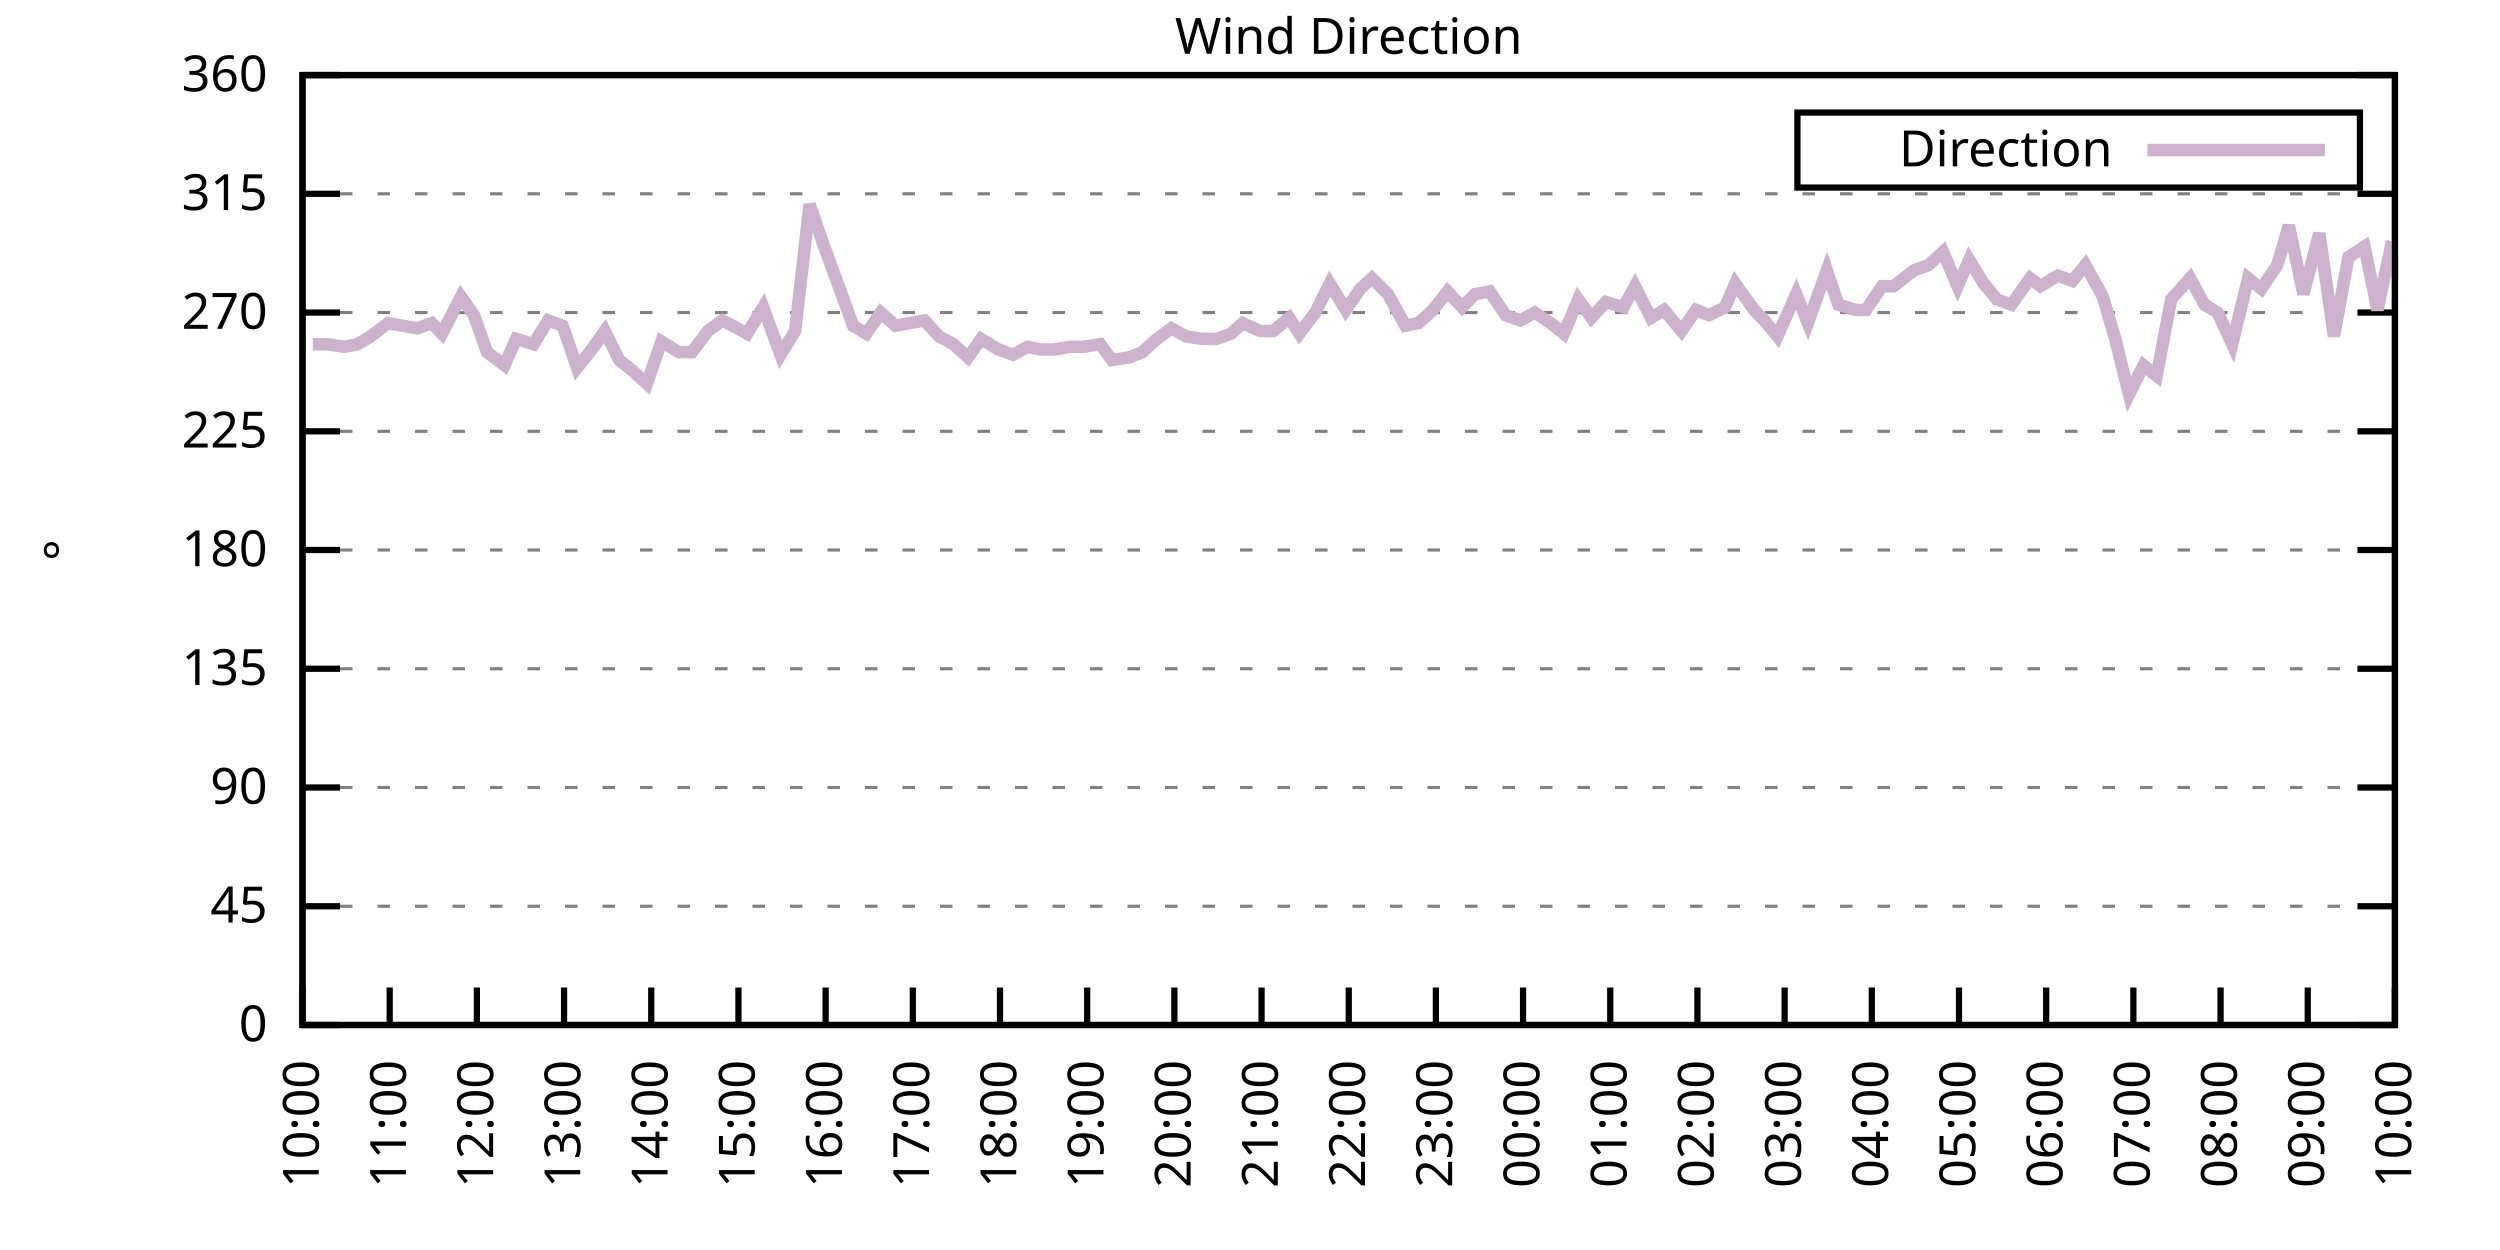
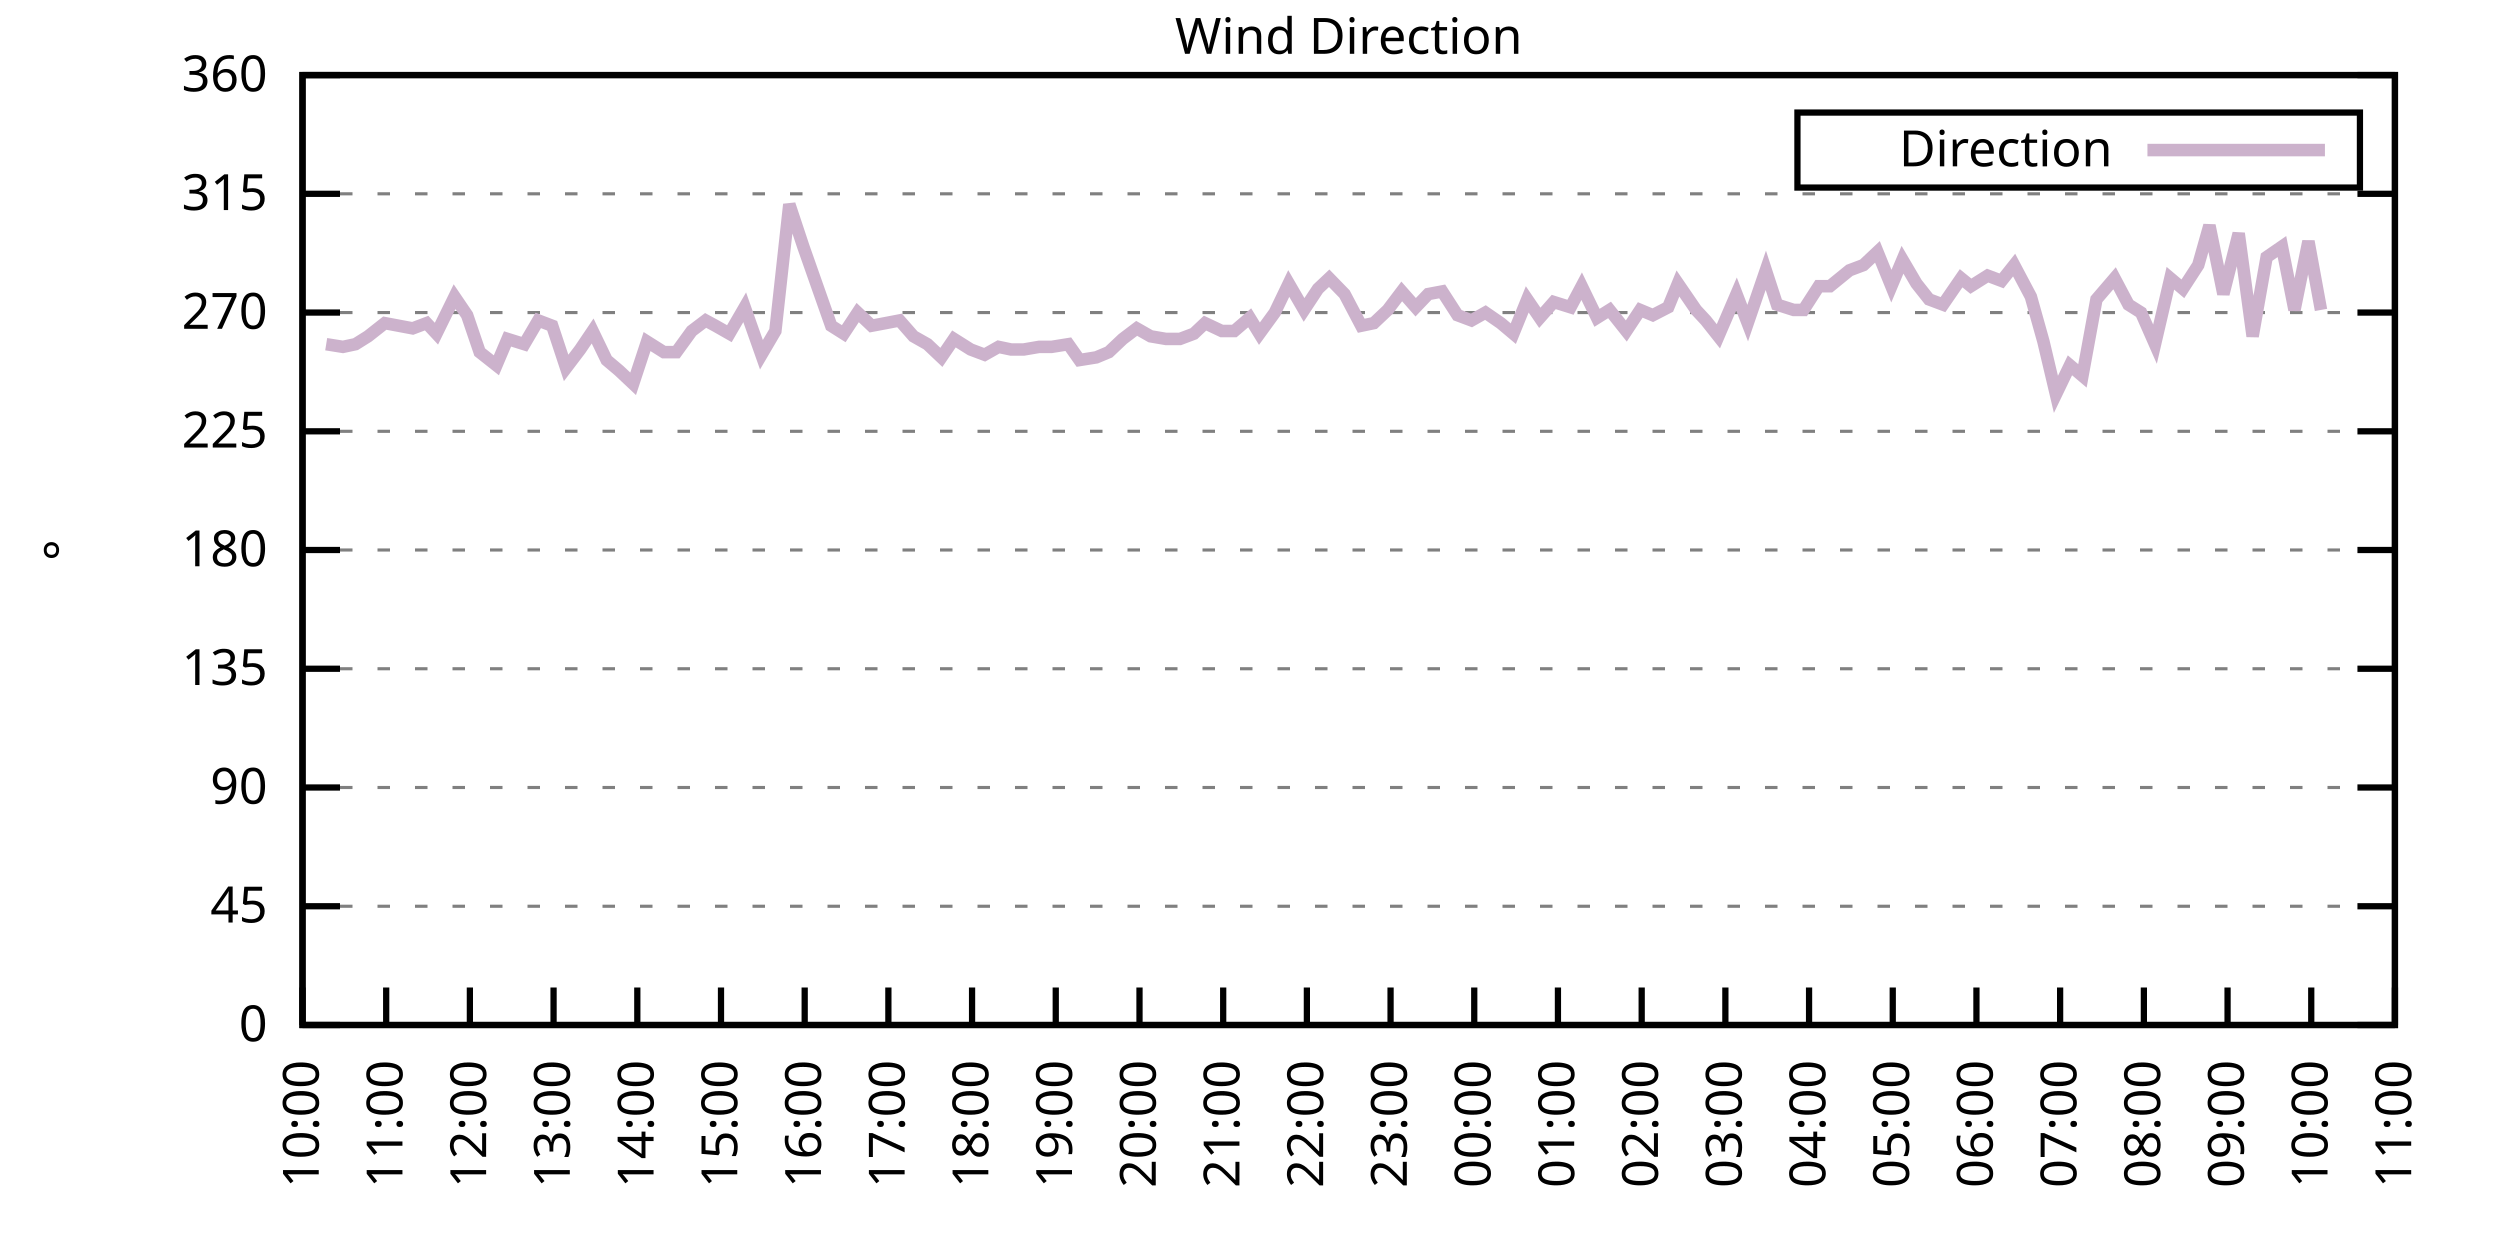
<svg xmlns="http://www.w3.org/2000/svg" xmlns:xlink="http://www.w3.org/1999/xlink" width="400" height="200" viewBox="0 0 400 200">
  <g id="gnuplot_canvas">
    <rect x="0" y="0" width="400" height="200" fill="none" />
    <defs>
      <circle id="gpDot" r="0.5" stroke-width="0.5" stroke="currentColor" />
      <path id="gpPt0" stroke-width="0.333" stroke="currentColor" d="M-1,0 h2 M0,-1 v2" />
      <path id="gpPt1" stroke-width="0.333" stroke="currentColor" d="M-1,-1 L1,1 M1,-1 L-1,1" />
      <path id="gpPt2" stroke-width="0.333" stroke="currentColor" d="M-1,0 L1,0 M0,-1 L0,1 M-1,-1 L1,1 M-1,1 L1,-1" />
      <rect id="gpPt3" stroke-width="0.333" stroke="currentColor" x="-1" y="-1" width="2" height="2" />
      <rect id="gpPt4" stroke-width="0.333" stroke="currentColor" fill="currentColor" x="-1" y="-1" width="2" height="2" />
      <circle id="gpPt5" stroke-width="0.333" stroke="currentColor" cx="0" cy="0" r="1" />
      <use xlink:href="#gpPt5" id="gpPt6" fill="currentColor" stroke="none" />
      <path id="gpPt7" stroke-width="0.333" stroke="currentColor" d="M0,-1.33 L-1.33,0.67 L1.33,0.67 z" />
      <use xlink:href="#gpPt7" id="gpPt8" fill="currentColor" stroke="none" />
      <use xlink:href="#gpPt7" id="gpPt9" stroke="currentColor" transform="rotate(180)" />
      <use xlink:href="#gpPt9" id="gpPt10" fill="currentColor" stroke="none" />
      <use xlink:href="#gpPt3" id="gpPt11" stroke="currentColor" transform="rotate(45)" />
      <use xlink:href="#gpPt11" id="gpPt12" fill="currentColor" stroke="none" />
      <path id="gpPt13" stroke-width="0.333" stroke="currentColor" d="M0,1.330 L1.265,0.411 L0.782,-1.067 L-0.782,-1.076 L-1.265,0.411 z" />
      <use xlink:href="#gpPt13" id="gpPt14" fill="currentColor" stroke="none" />
      <filter id="textbox" filterUnits="objectBoundingBox" x="0" y="0" height="1" width="1">
        <feFlood flood-color="white" flood-opacity="1" result="bgnd" />
        <feComposite in="SourceGraphic" in2="bgnd" operator="atop" />
      </filter>
      <filter id="greybox" filterUnits="objectBoundingBox" x="0" y="0" height="1" width="1">
        <feFlood flood-color="lightgrey" flood-opacity="1" result="grey" />
        <feComposite in="SourceGraphic" in2="grey" operator="atop" />
      </filter>
    </defs>
    <g fill="none" color="white" stroke="currentColor" stroke-width="1.00" stroke-linecap="butt" stroke-linejoin="miter">
</g>
    <g fill="none" color="black" stroke="currentColor" stroke-width="1.00" stroke-linecap="butt" stroke-linejoin="miter">
      <g stroke="none" shape-rendering="crispEdges">
        <polygon fill="rgb(255, 255, 255)" points="48.40,164.00 383.18,164.00 383.18,12.02 48.40,12.02 " />
      </g>
    </g>
    <g fill="none" color="black" stroke="currentColor" stroke-width="1.00" stroke-linecap="butt" stroke-linejoin="miter">
</g>
    <g fill="none" color="black" stroke="black" stroke-width="0.50" stroke-linecap="butt" stroke-linejoin="miter">
</g>
    <g fill="none" color="gray" stroke="currentColor" stroke-width="0.50" stroke-linecap="butt" stroke-linejoin="miter">
      <path stroke="gray" stroke-dasharray="2,4" class="gridline" d="M48.40,164.00 L383.19,164.00  " />
    </g>
    <g fill="none" color="gray" stroke="gray" stroke-width="1.00" stroke-linecap="butt" stroke-linejoin="miter">
</g>
    <g fill="none" color="black" stroke="currentColor" stroke-width="1.00" stroke-linecap="butt" stroke-linejoin="miter">
      <path stroke="black" d="M48.40,164.00 L54.40,164.00 M383.19,164.00 L377.19,164.00  " />
      <g transform="translate(42.80,166.60)" stroke="none" fill="black" font-family="Sans" font-size="8.00" text-anchor="end">
        <text>
          <tspan font-family="Sans"> 0</tspan>
        </text>
      </g>
    </g>
    <g fill="none" color="black" stroke="currentColor" stroke-width="1.00" stroke-linecap="butt" stroke-linejoin="miter">
</g>
    <g fill="none" color="black" stroke="black" stroke-width="0.50" stroke-linecap="butt" stroke-linejoin="miter">
</g>
    <g fill="none" color="gray" stroke="currentColor" stroke-width="0.50" stroke-linecap="butt" stroke-linejoin="miter">
      <path stroke="gray" stroke-dasharray="2,4" class="gridline" d="M48.40,145.00 L383.19,145.00  " />
    </g>
    <g fill="none" color="gray" stroke="gray" stroke-width="1.00" stroke-linecap="butt" stroke-linejoin="miter">
</g>
    <g fill="none" color="black" stroke="currentColor" stroke-width="1.00" stroke-linecap="butt" stroke-linejoin="miter">
      <path stroke="black" d="M48.40,145.00 L54.40,145.00 M383.19,145.00 L377.19,145.00  " />
      <g transform="translate(42.80,147.60)" stroke="none" fill="black" font-family="Sans" font-size="8.00" text-anchor="end">
        <text>
          <tspan font-family="Sans"> 45</tspan>
        </text>
      </g>
    </g>
    <g fill="none" color="black" stroke="currentColor" stroke-width="1.00" stroke-linecap="butt" stroke-linejoin="miter">
</g>
    <g fill="none" color="black" stroke="black" stroke-width="0.50" stroke-linecap="butt" stroke-linejoin="miter">
</g>
    <g fill="none" color="gray" stroke="currentColor" stroke-width="0.50" stroke-linecap="butt" stroke-linejoin="miter">
      <path stroke="gray" stroke-dasharray="2,4" class="gridline" d="M48.40,126.00 L383.19,126.00  " />
    </g>
    <g fill="none" color="gray" stroke="gray" stroke-width="1.00" stroke-linecap="butt" stroke-linejoin="miter">
</g>
    <g fill="none" color="black" stroke="currentColor" stroke-width="1.00" stroke-linecap="butt" stroke-linejoin="miter">
      <path stroke="black" d="M48.40,126.00 L54.40,126.00 M383.19,126.00 L377.19,126.00  " />
      <g transform="translate(42.80,128.60)" stroke="none" fill="black" font-family="Sans" font-size="8.00" text-anchor="end">
        <text>
          <tspan font-family="Sans"> 90</tspan>
        </text>
      </g>
    </g>
    <g fill="none" color="black" stroke="currentColor" stroke-width="1.00" stroke-linecap="butt" stroke-linejoin="miter">
</g>
    <g fill="none" color="black" stroke="black" stroke-width="0.50" stroke-linecap="butt" stroke-linejoin="miter">
</g>
    <g fill="none" color="gray" stroke="currentColor" stroke-width="0.50" stroke-linecap="butt" stroke-linejoin="miter">
      <path stroke="gray" stroke-dasharray="2,4" class="gridline" d="M48.40,107.00 L383.19,107.00  " />
    </g>
    <g fill="none" color="gray" stroke="gray" stroke-width="1.00" stroke-linecap="butt" stroke-linejoin="miter">
</g>
    <g fill="none" color="black" stroke="currentColor" stroke-width="1.00" stroke-linecap="butt" stroke-linejoin="miter">
      <path stroke="black" d="M48.40,107.00 L54.40,107.00 M383.19,107.00 L377.19,107.00  " />
      <g transform="translate(42.80,109.60)" stroke="none" fill="black" font-family="Sans" font-size="8.00" text-anchor="end">
        <text>
          <tspan font-family="Sans"> 135</tspan>
        </text>
      </g>
    </g>
    <g fill="none" color="black" stroke="currentColor" stroke-width="1.00" stroke-linecap="butt" stroke-linejoin="miter">
</g>
    <g fill="none" color="black" stroke="black" stroke-width="0.50" stroke-linecap="butt" stroke-linejoin="miter">
</g>
    <g fill="none" color="gray" stroke="currentColor" stroke-width="0.50" stroke-linecap="butt" stroke-linejoin="miter">
      <path stroke="gray" stroke-dasharray="2,4" class="gridline" d="M48.40,88.00 L383.19,88.00  " />
    </g>
    <g fill="none" color="gray" stroke="gray" stroke-width="1.00" stroke-linecap="butt" stroke-linejoin="miter">
</g>
    <g fill="none" color="black" stroke="currentColor" stroke-width="1.00" stroke-linecap="butt" stroke-linejoin="miter">
      <path stroke="black" d="M48.40,88.00 L54.40,88.00 M383.19,88.00 L377.19,88.00  " />
      <g transform="translate(42.80,90.60)" stroke="none" fill="black" font-family="Sans" font-size="8.00" text-anchor="end">
        <text>
          <tspan font-family="Sans"> 180</tspan>
        </text>
      </g>
    </g>
    <g fill="none" color="black" stroke="currentColor" stroke-width="1.00" stroke-linecap="butt" stroke-linejoin="miter">
</g>
    <g fill="none" color="black" stroke="black" stroke-width="0.50" stroke-linecap="butt" stroke-linejoin="miter">
</g>
    <g fill="none" color="gray" stroke="currentColor" stroke-width="0.50" stroke-linecap="butt" stroke-linejoin="miter">
      <path stroke="gray" stroke-dasharray="2,4" class="gridline" d="M48.40,69.01 L383.19,69.01  " />
    </g>
    <g fill="none" color="gray" stroke="gray" stroke-width="1.00" stroke-linecap="butt" stroke-linejoin="miter">
</g>
    <g fill="none" color="black" stroke="currentColor" stroke-width="1.00" stroke-linecap="butt" stroke-linejoin="miter">
      <path stroke="black" d="M48.40,69.01 L54.40,69.01 M383.19,69.01 L377.19,69.01  " />
      <g transform="translate(42.80,71.61)" stroke="none" fill="black" font-family="Sans" font-size="8.00" text-anchor="end">
        <text>
          <tspan font-family="Sans"> 225</tspan>
        </text>
      </g>
    </g>
    <g fill="none" color="black" stroke="currentColor" stroke-width="1.00" stroke-linecap="butt" stroke-linejoin="miter">
</g>
    <g fill="none" color="black" stroke="black" stroke-width="0.50" stroke-linecap="butt" stroke-linejoin="miter">
</g>
    <g fill="none" color="gray" stroke="currentColor" stroke-width="0.50" stroke-linecap="butt" stroke-linejoin="miter">
      <path stroke="gray" stroke-dasharray="2,4" class="gridline" d="M48.40,50.01 L383.19,50.01  " />
    </g>
    <g fill="none" color="gray" stroke="gray" stroke-width="1.00" stroke-linecap="butt" stroke-linejoin="miter">
</g>
    <g fill="none" color="black" stroke="currentColor" stroke-width="1.00" stroke-linecap="butt" stroke-linejoin="miter">
      <path stroke="black" d="M48.40,50.01 L54.40,50.01 M383.19,50.01 L377.19,50.01  " />
      <g transform="translate(42.80,52.61)" stroke="none" fill="black" font-family="Sans" font-size="8.00" text-anchor="end">
        <text>
          <tspan font-family="Sans"> 270</tspan>
        </text>
      </g>
    </g>
    <g fill="none" color="black" stroke="currentColor" stroke-width="1.00" stroke-linecap="butt" stroke-linejoin="miter">
</g>
    <g fill="none" color="black" stroke="black" stroke-width="0.50" stroke-linecap="butt" stroke-linejoin="miter">
</g>
    <g fill="none" color="gray" stroke="currentColor" stroke-width="0.50" stroke-linecap="butt" stroke-linejoin="miter">
      <path stroke="gray" stroke-dasharray="2,4" class="gridline" d="M48.40,31.01 L383.19,31.01  " />
    </g>
    <g fill="none" color="gray" stroke="gray" stroke-width="1.00" stroke-linecap="butt" stroke-linejoin="miter">
</g>
    <g fill="none" color="black" stroke="currentColor" stroke-width="1.00" stroke-linecap="butt" stroke-linejoin="miter">
      <path stroke="black" d="M48.40,31.01 L54.40,31.01 M383.19,31.01 L377.19,31.01  " />
      <g transform="translate(42.80,33.61)" stroke="none" fill="black" font-family="Sans" font-size="8.00" text-anchor="end">
        <text>
          <tspan font-family="Sans"> 315</tspan>
        </text>
      </g>
    </g>
    <g fill="none" color="black" stroke="currentColor" stroke-width="1.00" stroke-linecap="butt" stroke-linejoin="miter">
</g>
    <g fill="none" color="black" stroke="black" stroke-width="0.50" stroke-linecap="butt" stroke-linejoin="miter">
</g>
    <g fill="none" color="gray" stroke="currentColor" stroke-width="0.50" stroke-linecap="butt" stroke-linejoin="miter">
      <path stroke="gray" stroke-dasharray="2,4" class="gridline" d="M48.40,12.01 L383.19,12.01  " />
    </g>
    <g fill="none" color="gray" stroke="gray" stroke-width="1.00" stroke-linecap="butt" stroke-linejoin="miter">
</g>
    <g fill="none" color="black" stroke="currentColor" stroke-width="1.00" stroke-linecap="butt" stroke-linejoin="miter">
      <path stroke="black" d="M48.40,12.01 L54.40,12.01 M383.19,12.01 L377.19,12.01  " />
      <g transform="translate(42.80,14.61)" stroke="none" fill="black" font-family="Sans" font-size="8.00" text-anchor="end">
        <text>
          <tspan font-family="Sans"> 360</tspan>
        </text>
      </g>
    </g>
    <g fill="none" color="black" stroke="currentColor" stroke-width="1.00" stroke-linecap="butt" stroke-linejoin="miter">
      <path stroke="black" d="M48.40,164.00 L48.40,158.00  " />
      <g transform="translate(51.00,169.60) rotate(270.00)" stroke="none" fill="black" font-family="Sans" font-size="8.00" text-anchor="end">
        <text>
          <tspan font-family="Sans">10:00</tspan>
        </text>
      </g>
    </g>
    <g fill="none" color="black" stroke="currentColor" stroke-width="1.00" stroke-linecap="butt" stroke-linejoin="miter">
-       <path stroke="black" d="M62.35,164.00 L62.35,158.00  " />
-       <g transform="translate(64.95,169.60) rotate(270.00)" stroke="none" fill="black" font-family="Sans" font-size="8.00" text-anchor="end">
+       <path stroke="black" d="M61.79,164.00 L61.79,158.00  " />
+       <g transform="translate(64.39,169.60) rotate(270.00)" stroke="none" fill="black" font-family="Sans" font-size="8.00" text-anchor="end">
        <text>
          <tspan font-family="Sans">11:00</tspan>
        </text>
      </g>
    </g>
    <g fill="none" color="black" stroke="currentColor" stroke-width="1.00" stroke-linecap="butt" stroke-linejoin="miter">
-       <path stroke="black" d="M76.30,164.00 L76.30,158.00  " />
-       <g transform="translate(78.90,169.60) rotate(270.00)" stroke="none" fill="black" font-family="Sans" font-size="8.00" text-anchor="end">
+       <path stroke="black" d="M75.18,164.00 L75.18,158.00  " />
+       <g transform="translate(77.78,169.60) rotate(270.00)" stroke="none" fill="black" font-family="Sans" font-size="8.00" text-anchor="end">
        <text>
          <tspan font-family="Sans">12:00</tspan>
        </text>
      </g>
    </g>
    <g fill="none" color="black" stroke="currentColor" stroke-width="1.00" stroke-linecap="butt" stroke-linejoin="miter">
-       <path stroke="black" d="M90.25,164.00 L90.25,158.00  " />
-       <g transform="translate(92.85,169.60) rotate(270.00)" stroke="none" fill="black" font-family="Sans" font-size="8.00" text-anchor="end">
+       <path stroke="black" d="M88.57,164.00 L88.57,158.00  " />
+       <g transform="translate(91.17,169.60) rotate(270.00)" stroke="none" fill="black" font-family="Sans" font-size="8.00" text-anchor="end">
        <text>
          <tspan font-family="Sans">13:00</tspan>
        </text>
      </g>
    </g>
    <g fill="none" color="black" stroke="currentColor" stroke-width="1.00" stroke-linecap="butt" stroke-linejoin="miter">
-       <path stroke="black" d="M104.20,164.00 L104.20,158.00  " />
-       <g transform="translate(106.80,169.60) rotate(270.00)" stroke="none" fill="black" font-family="Sans" font-size="8.00" text-anchor="end">
+       <path stroke="black" d="M101.97,164.00 L101.97,158.00  " />
+       <g transform="translate(104.57,169.60) rotate(270.00)" stroke="none" fill="black" font-family="Sans" font-size="8.00" text-anchor="end">
        <text>
          <tspan font-family="Sans">14:00</tspan>
        </text>
      </g>
    </g>
    <g fill="none" color="black" stroke="currentColor" stroke-width="1.00" stroke-linecap="butt" stroke-linejoin="miter">
-       <path stroke="black" d="M118.15,164.00 L118.15,158.00  " />
-       <g transform="translate(120.75,169.60) rotate(270.00)" stroke="none" fill="black" font-family="Sans" font-size="8.00" text-anchor="end">
+       <path stroke="black" d="M115.36,164.00 L115.36,158.00  " />
+       <g transform="translate(117.96,169.60) rotate(270.00)" stroke="none" fill="black" font-family="Sans" font-size="8.00" text-anchor="end">
        <text>
          <tspan font-family="Sans">15:00</tspan>
        </text>
      </g>
    </g>
    <g fill="none" color="black" stroke="currentColor" stroke-width="1.00" stroke-linecap="butt" stroke-linejoin="miter">
-       <path stroke="black" d="M132.10,164.00 L132.10,158.00  " />
-       <g transform="translate(134.70,169.60) rotate(270.00)" stroke="none" fill="black" font-family="Sans" font-size="8.00" text-anchor="end">
+       <path stroke="black" d="M128.75,164.00 L128.75,158.00  " />
+       <g transform="translate(131.35,169.60) rotate(270.00)" stroke="none" fill="black" font-family="Sans" font-size="8.00" text-anchor="end">
        <text>
          <tspan font-family="Sans">16:00</tspan>
        </text>
      </g>
    </g>
    <g fill="none" color="black" stroke="currentColor" stroke-width="1.00" stroke-linecap="butt" stroke-linejoin="miter">
-       <path stroke="black" d="M146.05,164.00 L146.05,158.00  " />
-       <g transform="translate(148.65,169.60) rotate(270.00)" stroke="none" fill="black" font-family="Sans" font-size="8.00" text-anchor="end">
+       <path stroke="black" d="M142.14,164.00 L142.14,158.00  " />
+       <g transform="translate(144.74,169.60) rotate(270.00)" stroke="none" fill="black" font-family="Sans" font-size="8.00" text-anchor="end">
        <text>
          <tspan font-family="Sans">17:00</tspan>
        </text>
      </g>
    </g>
    <g fill="none" color="black" stroke="currentColor" stroke-width="1.00" stroke-linecap="butt" stroke-linejoin="miter">
-       <path stroke="black" d="M160.00,164.00 L160.00,158.00  " />
-       <g transform="translate(162.60,169.60) rotate(270.00)" stroke="none" fill="black" font-family="Sans" font-size="8.00" text-anchor="end">
+       <path stroke="black" d="M155.53,164.00 L155.53,158.00  " />
+       <g transform="translate(158.13,169.60) rotate(270.00)" stroke="none" fill="black" font-family="Sans" font-size="8.00" text-anchor="end">
        <text>
          <tspan font-family="Sans">18:00</tspan>
        </text>
      </g>
    </g>
    <g fill="none" color="black" stroke="currentColor" stroke-width="1.00" stroke-linecap="butt" stroke-linejoin="miter">
-       <path stroke="black" d="M173.95,164.00 L173.95,158.00  " />
-       <g transform="translate(176.55,169.60) rotate(270.00)" stroke="none" fill="black" font-family="Sans" font-size="8.00" text-anchor="end">
+       <path stroke="black" d="M168.92,164.00 L168.92,158.00  " />
+       <g transform="translate(171.52,169.60) rotate(270.00)" stroke="none" fill="black" font-family="Sans" font-size="8.00" text-anchor="end">
        <text>
          <tspan font-family="Sans">19:00</tspan>
        </text>
      </g>
    </g>
    <g fill="none" color="black" stroke="currentColor" stroke-width="1.00" stroke-linecap="butt" stroke-linejoin="miter">
-       <path stroke="black" d="M187.90,164.00 L187.90,158.00  " />
-       <g transform="translate(190.50,169.60) rotate(270.00)" stroke="none" fill="black" font-family="Sans" font-size="8.00" text-anchor="end">
+       <path stroke="black" d="M182.32,164.00 L182.32,158.00  " />
+       <g transform="translate(184.92,169.60) rotate(270.00)" stroke="none" fill="black" font-family="Sans" font-size="8.00" text-anchor="end">
        <text>
          <tspan font-family="Sans">20:00</tspan>
        </text>
      </g>
    </g>
    <g fill="none" color="black" stroke="currentColor" stroke-width="1.00" stroke-linecap="butt" stroke-linejoin="miter">
-       <path stroke="black" d="M201.85,164.00 L201.85,158.00  " />
-       <g transform="translate(204.45,169.60) rotate(270.00)" stroke="none" fill="black" font-family="Sans" font-size="8.00" text-anchor="end">
+       <path stroke="black" d="M195.71,164.00 L195.71,158.00  " />
+       <g transform="translate(198.31,169.60) rotate(270.00)" stroke="none" fill="black" font-family="Sans" font-size="8.00" text-anchor="end">
        <text>
          <tspan font-family="Sans">21:00</tspan>
        </text>
      </g>
    </g>
    <g fill="none" color="black" stroke="currentColor" stroke-width="1.00" stroke-linecap="butt" stroke-linejoin="miter">
-       <path stroke="black" d="M215.80,164.00 L215.80,158.00  " />
-       <g transform="translate(218.40,169.60) rotate(270.00)" stroke="none" fill="black" font-family="Sans" font-size="8.00" text-anchor="end">
+       <path stroke="black" d="M209.10,164.00 L209.10,158.00  " />
+       <g transform="translate(211.70,169.60) rotate(270.00)" stroke="none" fill="black" font-family="Sans" font-size="8.00" text-anchor="end">
        <text>
          <tspan font-family="Sans">22:00</tspan>
        </text>
      </g>
    </g>
    <g fill="none" color="black" stroke="currentColor" stroke-width="1.00" stroke-linecap="butt" stroke-linejoin="miter">
-       <path stroke="black" d="M229.74,164.00 L229.74,158.00  " />
-       <g transform="translate(232.34,169.60) rotate(270.00)" stroke="none" fill="black" font-family="Sans" font-size="8.00" text-anchor="end">
+       <path stroke="black" d="M222.49,164.00 L222.49,158.00  " />
+       <g transform="translate(225.09,169.60) rotate(270.00)" stroke="none" fill="black" font-family="Sans" font-size="8.00" text-anchor="end">
        <text>
          <tspan font-family="Sans">23:00</tspan>
        </text>
      </g>
    </g>
    <g fill="none" color="black" stroke="currentColor" stroke-width="1.00" stroke-linecap="butt" stroke-linejoin="miter">
-       <path stroke="black" d="M243.69,164.00 L243.69,158.00  " />
-       <g transform="translate(246.29,169.60) rotate(270.00)" stroke="none" fill="black" font-family="Sans" font-size="8.00" text-anchor="end">
+       <path stroke="black" d="M235.88,164.00 L235.88,158.00  " />
+       <g transform="translate(238.48,169.60) rotate(270.00)" stroke="none" fill="black" font-family="Sans" font-size="8.00" text-anchor="end">
        <text>
          <tspan font-family="Sans">00:00</tspan>
        </text>
      </g>
    </g>
    <g fill="none" color="black" stroke="currentColor" stroke-width="1.00" stroke-linecap="butt" stroke-linejoin="miter">
-       <path stroke="black" d="M257.64,164.00 L257.64,158.00  " />
-       <g transform="translate(260.24,169.60) rotate(270.00)" stroke="none" fill="black" font-family="Sans" font-size="8.00" text-anchor="end">
+       <path stroke="black" d="M249.27,164.00 L249.27,158.00  " />
+       <g transform="translate(251.87,169.60) rotate(270.00)" stroke="none" fill="black" font-family="Sans" font-size="8.00" text-anchor="end">
        <text>
          <tspan font-family="Sans">01:00</tspan>
        </text>
      </g>
    </g>
    <g fill="none" color="black" stroke="currentColor" stroke-width="1.00" stroke-linecap="butt" stroke-linejoin="miter">
-       <path stroke="black" d="M271.59,164.00 L271.59,158.00  " />
-       <g transform="translate(274.19,169.60) rotate(270.00)" stroke="none" fill="black" font-family="Sans" font-size="8.00" text-anchor="end">
+       <path stroke="black" d="M262.67,164.00 L262.67,158.00  " />
+       <g transform="translate(265.27,169.60) rotate(270.00)" stroke="none" fill="black" font-family="Sans" font-size="8.00" text-anchor="end">
        <text>
          <tspan font-family="Sans">02:00</tspan>
        </text>
      </g>
    </g>
    <g fill="none" color="black" stroke="currentColor" stroke-width="1.00" stroke-linecap="butt" stroke-linejoin="miter">
-       <path stroke="black" d="M285.54,164.00 L285.54,158.00  " />
-       <g transform="translate(288.14,169.60) rotate(270.00)" stroke="none" fill="black" font-family="Sans" font-size="8.00" text-anchor="end">
+       <path stroke="black" d="M276.06,164.00 L276.06,158.00  " />
+       <g transform="translate(278.66,169.60) rotate(270.00)" stroke="none" fill="black" font-family="Sans" font-size="8.00" text-anchor="end">
        <text>
          <tspan font-family="Sans">03:00</tspan>
        </text>
      </g>
    </g>
    <g fill="none" color="black" stroke="currentColor" stroke-width="1.00" stroke-linecap="butt" stroke-linejoin="miter">
-       <path stroke="black" d="M299.49,164.00 L299.49,158.00  " />
-       <g transform="translate(302.09,169.60) rotate(270.00)" stroke="none" fill="black" font-family="Sans" font-size="8.00" text-anchor="end">
+       <path stroke="black" d="M289.45,164.00 L289.45,158.00  " />
+       <g transform="translate(292.05,169.60) rotate(270.00)" stroke="none" fill="black" font-family="Sans" font-size="8.00" text-anchor="end">
        <text>
          <tspan font-family="Sans">04:00</tspan>
        </text>
      </g>
    </g>
    <g fill="none" color="black" stroke="currentColor" stroke-width="1.00" stroke-linecap="butt" stroke-linejoin="miter">
-       <path stroke="black" d="M313.44,164.00 L313.44,158.00  " />
-       <g transform="translate(316.04,169.60) rotate(270.00)" stroke="none" fill="black" font-family="Sans" font-size="8.00" text-anchor="end">
+       <path stroke="black" d="M302.84,164.00 L302.84,158.00  " />
+       <g transform="translate(305.44,169.60) rotate(270.00)" stroke="none" fill="black" font-family="Sans" font-size="8.00" text-anchor="end">
        <text>
          <tspan font-family="Sans">05:00</tspan>
        </text>
      </g>
    </g>
    <g fill="none" color="black" stroke="currentColor" stroke-width="1.00" stroke-linecap="butt" stroke-linejoin="miter">
-       <path stroke="black" d="M327.39,164.00 L327.39,158.00  " />
-       <g transform="translate(329.99,169.60) rotate(270.00)" stroke="none" fill="black" font-family="Sans" font-size="8.00" text-anchor="end">
+       <path stroke="black" d="M316.23,164.00 L316.23,158.00  " />
+       <g transform="translate(318.83,169.60) rotate(270.00)" stroke="none" fill="black" font-family="Sans" font-size="8.00" text-anchor="end">
        <text>
          <tspan font-family="Sans">06:00</tspan>
        </text>
      </g>
    </g>
    <g fill="none" color="black" stroke="currentColor" stroke-width="1.00" stroke-linecap="butt" stroke-linejoin="miter">
-       <path stroke="black" d="M341.34,164.00 L341.34,158.00  " />
-       <g transform="translate(343.94,169.60) rotate(270.00)" stroke="none" fill="black" font-family="Sans" font-size="8.00" text-anchor="end">
+       <path stroke="black" d="M329.62,164.00 L329.62,158.00  " />
+       <g transform="translate(332.22,169.60) rotate(270.00)" stroke="none" fill="black" font-family="Sans" font-size="8.00" text-anchor="end">
        <text>
          <tspan font-family="Sans">07:00</tspan>
        </text>
      </g>
    </g>
    <g fill="none" color="black" stroke="currentColor" stroke-width="1.00" stroke-linecap="butt" stroke-linejoin="miter">
-       <path stroke="black" d="M355.29,164.00 L355.29,158.00  " />
-       <g transform="translate(357.89,169.60) rotate(270.00)" stroke="none" fill="black" font-family="Sans" font-size="8.00" text-anchor="end">
+       <path stroke="black" d="M343.02,164.00 L343.02,158.00  " />
+       <g transform="translate(345.62,169.60) rotate(270.00)" stroke="none" fill="black" font-family="Sans" font-size="8.00" text-anchor="end">
        <text>
          <tspan font-family="Sans">08:00</tspan>
        </text>
      </g>
    </g>
    <g fill="none" color="black" stroke="currentColor" stroke-width="1.00" stroke-linecap="butt" stroke-linejoin="miter">
-       <path stroke="black" d="M369.24,164.00 L369.24,158.00  " />
-       <g transform="translate(371.84,169.60) rotate(270.00)" stroke="none" fill="black" font-family="Sans" font-size="8.00" text-anchor="end">
+       <path stroke="black" d="M356.41,164.00 L356.41,158.00  " />
+       <g transform="translate(359.01,169.60) rotate(270.00)" stroke="none" fill="black" font-family="Sans" font-size="8.00" text-anchor="end">
        <text>
          <tspan font-family="Sans">09:00</tspan>
+         </text>
+       </g>
+     </g>
+     <g fill="none" color="black" stroke="currentColor" stroke-width="1.00" stroke-linecap="butt" stroke-linejoin="miter">
+       <path stroke="black" d="M369.80,164.00 L369.80,158.00  " />
+       <g transform="translate(372.40,169.60) rotate(270.00)" stroke="none" fill="black" font-family="Sans" font-size="8.00" text-anchor="end">
+         <text>
+           <tspan font-family="Sans">10:00</tspan>
        </text>
      </g>
    </g>
    <g fill="none" color="black" stroke="currentColor" stroke-width="1.00" stroke-linecap="butt" stroke-linejoin="miter">
      <path stroke="black" d="M383.19,164.00 L383.19,158.00  " />
      <g transform="translate(385.79,169.60) rotate(270.00)" stroke="none" fill="black" font-family="Sans" font-size="8.00" text-anchor="end">
        <text>
-           <tspan font-family="Sans">10:00</tspan>
+           <tspan font-family="Sans">11:00</tspan>
        </text>
      </g>
    </g>
    <g fill="none" color="black" stroke="currentColor" stroke-width="1.00" stroke-linecap="butt" stroke-linejoin="miter">
</g>
    <g fill="none" color="black" stroke="currentColor" stroke-width="1.00" stroke-linecap="butt" stroke-linejoin="miter">
      <path stroke="black" d="M48.40,12.01 L48.40,164.00 L383.19,164.00 L383.19,12.01 L48.40,12.01 Z  " />
    </g>
    <g fill="none" color="black" stroke="currentColor" stroke-width="1.00" stroke-linecap="butt" stroke-linejoin="miter">
</g>
    <g fill="none" color="black" stroke="currentColor" stroke-width="1.00" stroke-linecap="butt" stroke-linejoin="miter">
      <path stroke="black" d="M287.59,30.01 L287.59,18.01 L377.59,18.01 L377.59,30.01 L287.59,30.01 Z  " />
    </g>
    <g id="Wind_direction_plot_1">
      <g fill="none" color="white" stroke="black" stroke-width="2.00" stroke-linecap="butt" stroke-linejoin="miter">
</g>
      <g fill="none" color="black" stroke="currentColor" stroke-width="2.00" stroke-linecap="butt" stroke-linejoin="miter">
        <g transform="translate(337.99,26.61)" stroke="none" fill="black" font-family="Sans" font-size="8.00" text-anchor="end">
          <text>
            <tspan font-family="Sans">Direction</tspan>
          </text>
        </g>
      </g>
      <g fill="none" color="black" stroke="currentColor" stroke-width="2.00" stroke-linecap="butt" stroke-linejoin="miter">
-         <path stroke="rgb(204, 178, 204)" d="M343.59,24.01 L371.99,24.01 M50.03,55.07 L52.35,55.07 L55.14,55.50 L57.23,55.07 L59.33,53.81 L62.12,51.70   L64.44,52.12 L66.77,52.54 L69.09,51.70 L70.72,53.39 L73.74,47.47 L75.83,50.43 L77.93,56.34 L80.72,58.45   L82.58,54.23 L85.37,55.07 L87.69,51.27 L90.02,52.12 L92.34,58.87 L94.67,55.92 L96.76,52.96 L99.08,57.61   L101.18,59.30 L103.50,61.41 L105.83,54.65 L108.62,56.34 L110.71,56.34 L113.27,52.96 L115.59,51.27 L117.22,52.12   L119.54,53.39 L122.10,49.16 L124.89,56.76 L127.22,52.96 L129.54,32.70 L131.87,39.45 L134.19,45.79 L136.51,52.12   L138.61,53.39 L140.93,50.01 L143.26,52.12 L145.58,51.70 L147.91,51.27 L150.23,53.81 L152.56,55.07 L154.88,57.18   L156.97,54.23 L159.76,55.92 L162.09,56.76 L164.41,55.50 L166.51,55.92 L168.60,55.92 L171.16,55.50 L173.25,55.50   L176.04,55.07 L177.90,57.61 L180.69,57.18 L182.78,56.34 L185.11,54.23 L187.43,52.54 L189.76,53.81 L192.31,54.23   L194.64,54.23 L196.96,53.39 L198.82,51.70 L201.61,52.96 L203.71,52.96 L206.26,50.85 L207.89,53.39 L210.45,50.01   L212.77,45.36 L215.33,49.59 L217.65,46.21 L219.51,44.52 L222.07,47.05 L224.86,52.12 L226.95,51.70 L229.28,49.59   L231.60,46.63 L233.93,49.16 L236.02,47.05 L238.35,46.63 L240.90,50.43 L243.23,51.27 L245.55,50.01 L248.11,51.70   L250.20,53.39 L252.53,47.90 L254.62,50.85 L256.95,48.32 L259.74,49.16 L261.60,45.79 L264.15,50.85 L266.25,49.59   L269.04,52.96 L271.36,49.59 L273.45,50.43 L276.01,49.16 L277.64,45.36 L280.66,49.59 L282.29,51.27 L284.38,53.81   L287.40,47.05 L289.26,51.70 L292.29,43.25 L294.15,48.74 L296.94,49.59 L298.56,49.59 L301.12,45.79 L302.98,45.79   L306.23,43.25 L308.56,42.41 L310.88,40.30 L313.21,45.79 L315.07,41.56 L317.39,45.36 L319.49,47.90 L321.81,48.74   L324.83,44.52 L326.46,45.79 L329.25,44.10 L331.58,44.94 L333.67,42.41 L336.46,47.47 L338.55,54.65 L340.64,63.10   L342.97,58.45 L345.06,60.14 L347.39,47.90 L350.41,44.52 L352.73,48.74 L354.83,50.01 L357.15,55.07 L359.71,44.52   L361.80,46.21 L364.36,42.41 L366.22,36.08 L368.54,47.05 L371.10,37.34 L373.43,53.81 L375.75,41.14 L378.31,39.45   L380.40,49.59 L382.73,38.61  " />
+         <path stroke="rgb(204, 178, 204)" d="M343.59,24.01 L371.99,24.01 M52.19,55.07 L54.87,55.50 L56.88,55.07 L58.89,53.81 L61.57,51.70 L63.80,52.12   L66.03,52.54 L68.26,51.70 L69.83,53.39 L72.73,47.47 L74.74,50.43 L76.75,56.34 L79.42,58.45 L81.21,54.23   L83.89,55.07 L86.12,51.27 L88.35,52.12 L90.58,58.87 L92.82,55.92 L94.82,52.96 L97.06,57.61 L99.06,59.30   L101.30,61.41 L103.53,54.65 L106.21,56.34 L108.22,56.34 L110.67,52.96 L112.90,51.27 L114.47,52.12 L116.70,53.39   L119.15,49.16 L121.83,56.76 L124.06,52.96 L126.29,32.70 L128.53,39.45 L130.76,45.79 L132.99,52.12 L135.00,53.39   L137.23,50.01 L139.46,52.12 L141.69,51.70 L143.93,51.27 L146.16,53.81 L148.39,55.07 L150.62,57.18 L152.63,54.23   L155.31,55.92 L157.54,56.76 L159.77,55.50 L161.78,55.92 L163.79,55.92 L166.25,55.50 L168.25,55.50 L170.93,55.07   L172.72,57.61 L175.40,57.18 L177.41,56.34 L179.64,54.23 L181.87,52.54 L184.10,53.81 L186.56,54.23 L188.79,54.23   L191.02,53.39 L192.81,51.70 L195.48,52.96 L197.49,52.96 L199.95,50.85 L201.51,53.39 L203.97,50.01 L206.20,45.36   L208.65,49.59 L210.88,46.21 L212.67,44.52 L215.13,47.05 L217.80,52.12 L219.81,51.70 L222.04,49.59 L224.28,46.63   L226.51,49.16 L228.52,47.05 L230.75,46.63 L233.20,50.43 L235.44,51.27 L237.67,50.01 L240.12,51.70 L242.13,53.39   L244.36,47.90 L246.37,50.85 L248.60,48.32 L251.28,49.16 L253.07,45.79 L255.52,50.85 L257.53,49.59 L260.21,52.96   L262.44,49.59 L264.45,50.43 L266.91,49.16 L268.47,45.36 L271.37,49.59 L272.93,51.27 L274.94,53.81 L277.84,47.05   L279.63,51.70 L282.53,43.25 L284.32,48.74 L286.99,49.59 L288.56,49.59 L291.01,45.79 L292.80,45.79 L295.92,43.25   L298.15,42.41 L300.39,40.30 L302.62,45.79 L304.40,41.56 L306.63,45.36 L308.64,47.90 L310.88,48.74 L313.78,44.52   L315.34,45.79 L318.02,44.10 L320.25,44.94 L322.26,42.41 L324.94,47.47 L326.95,54.65 L328.95,63.10 L331.19,58.45   L333.19,60.14 L335.43,47.90 L338.33,44.52 L340.56,48.74 L342.57,50.01 L344.80,55.07 L347.26,44.52 L349.26,46.21   L351.72,42.41 L353.51,36.08 L355.74,47.05 L358.19,37.34 L360.42,53.81 L362.66,41.14 L365.11,39.45 L367.12,49.59   L369.35,38.61 L371.36,49.59  " />
      </g>
    </g>
    <g fill="none" color="black" stroke="currentColor" stroke-width="2.00" stroke-linecap="butt" stroke-linejoin="miter">
</g>
    <g fill="none" color="black" stroke="black" stroke-width="1.00" stroke-linecap="butt" stroke-linejoin="miter">
</g>
    <g fill="none" color="black" stroke="currentColor" stroke-width="1.00" stroke-linecap="butt" stroke-linejoin="miter">
      <path stroke="black" d="M48.40,12.01 L48.40,164.00 L383.19,164.00 L383.19,12.01 L48.40,12.01 Z  " />
      <g transform="translate(12.80,88.01) rotate(270.00)" stroke="none" fill="black" font-family="Sans" font-size="8.00" text-anchor="middle">
        <text>
          <tspan font-family="Sans">°</tspan>
        </text>
      </g>
    </g>
    <g fill="none" color="black" stroke="currentColor" stroke-width="1.00" stroke-linecap="butt" stroke-linejoin="miter">
</g>
    <g fill="none" color="black" stroke="currentColor" stroke-width="1.00" stroke-linecap="butt" stroke-linejoin="miter">
      <g transform="translate(215.79,8.61)" stroke="none" fill="black" font-family="Sans" font-size="8.00" text-anchor="middle">
        <text>
          <tspan font-family="Sans">Wind Direction</tspan>
        </text>
      </g>
    </g>
    <g fill="none" color="black" stroke="currentColor" stroke-width="1.00" stroke-linecap="butt" stroke-linejoin="miter">
</g>
  </g>
</svg>
